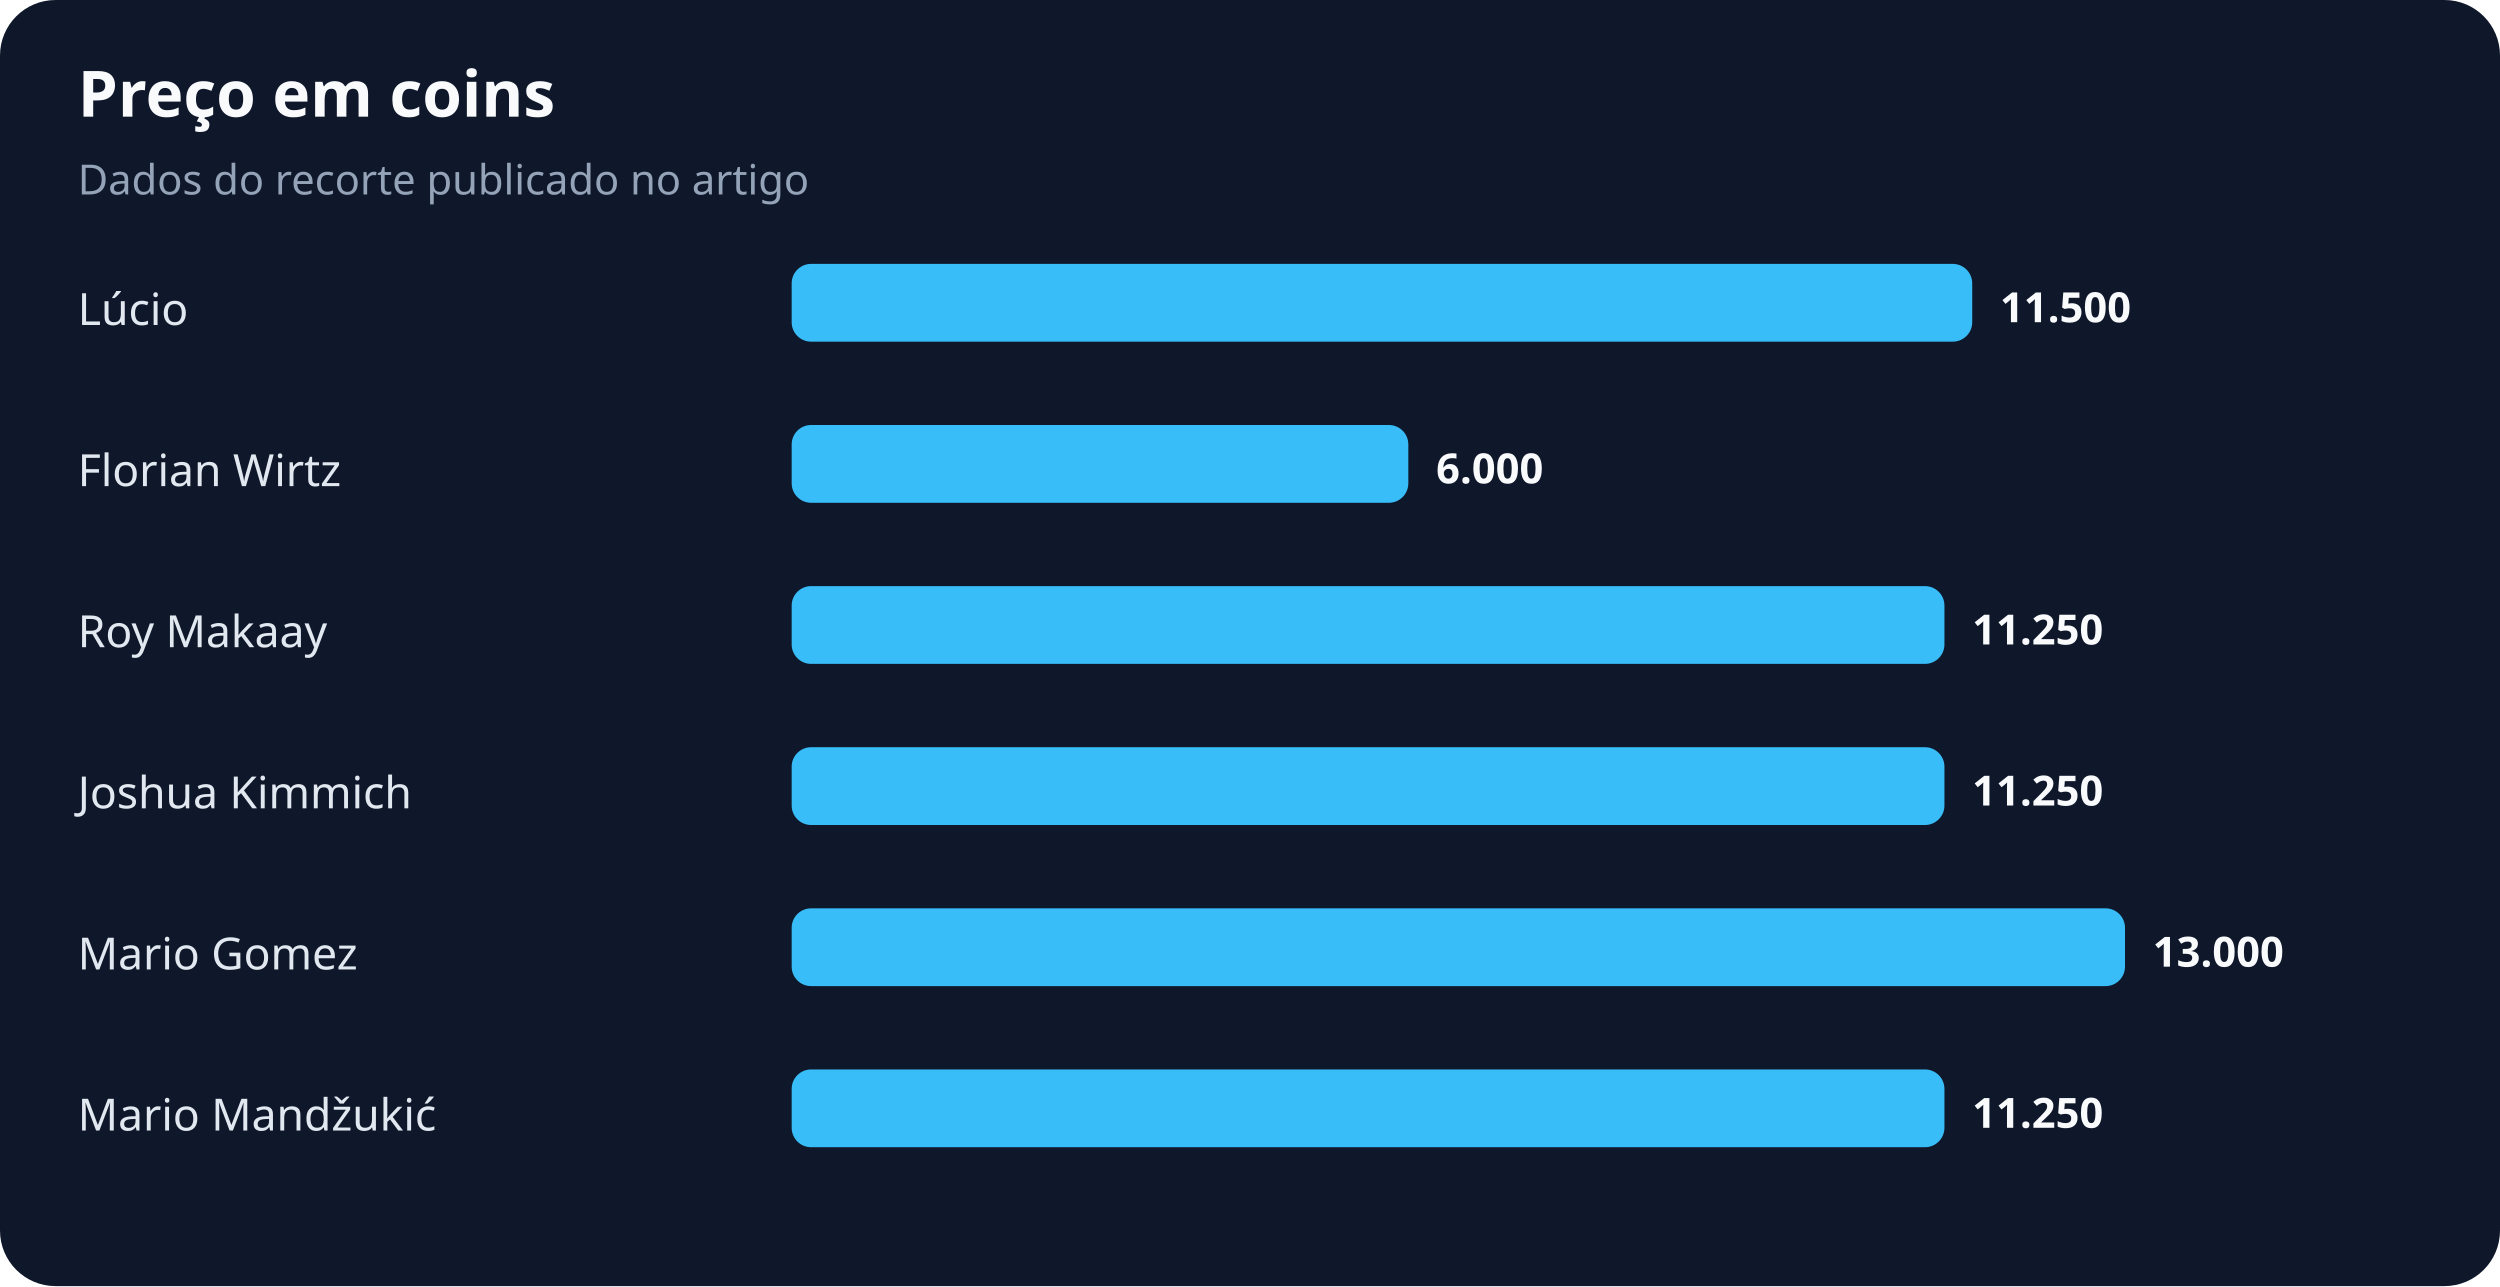
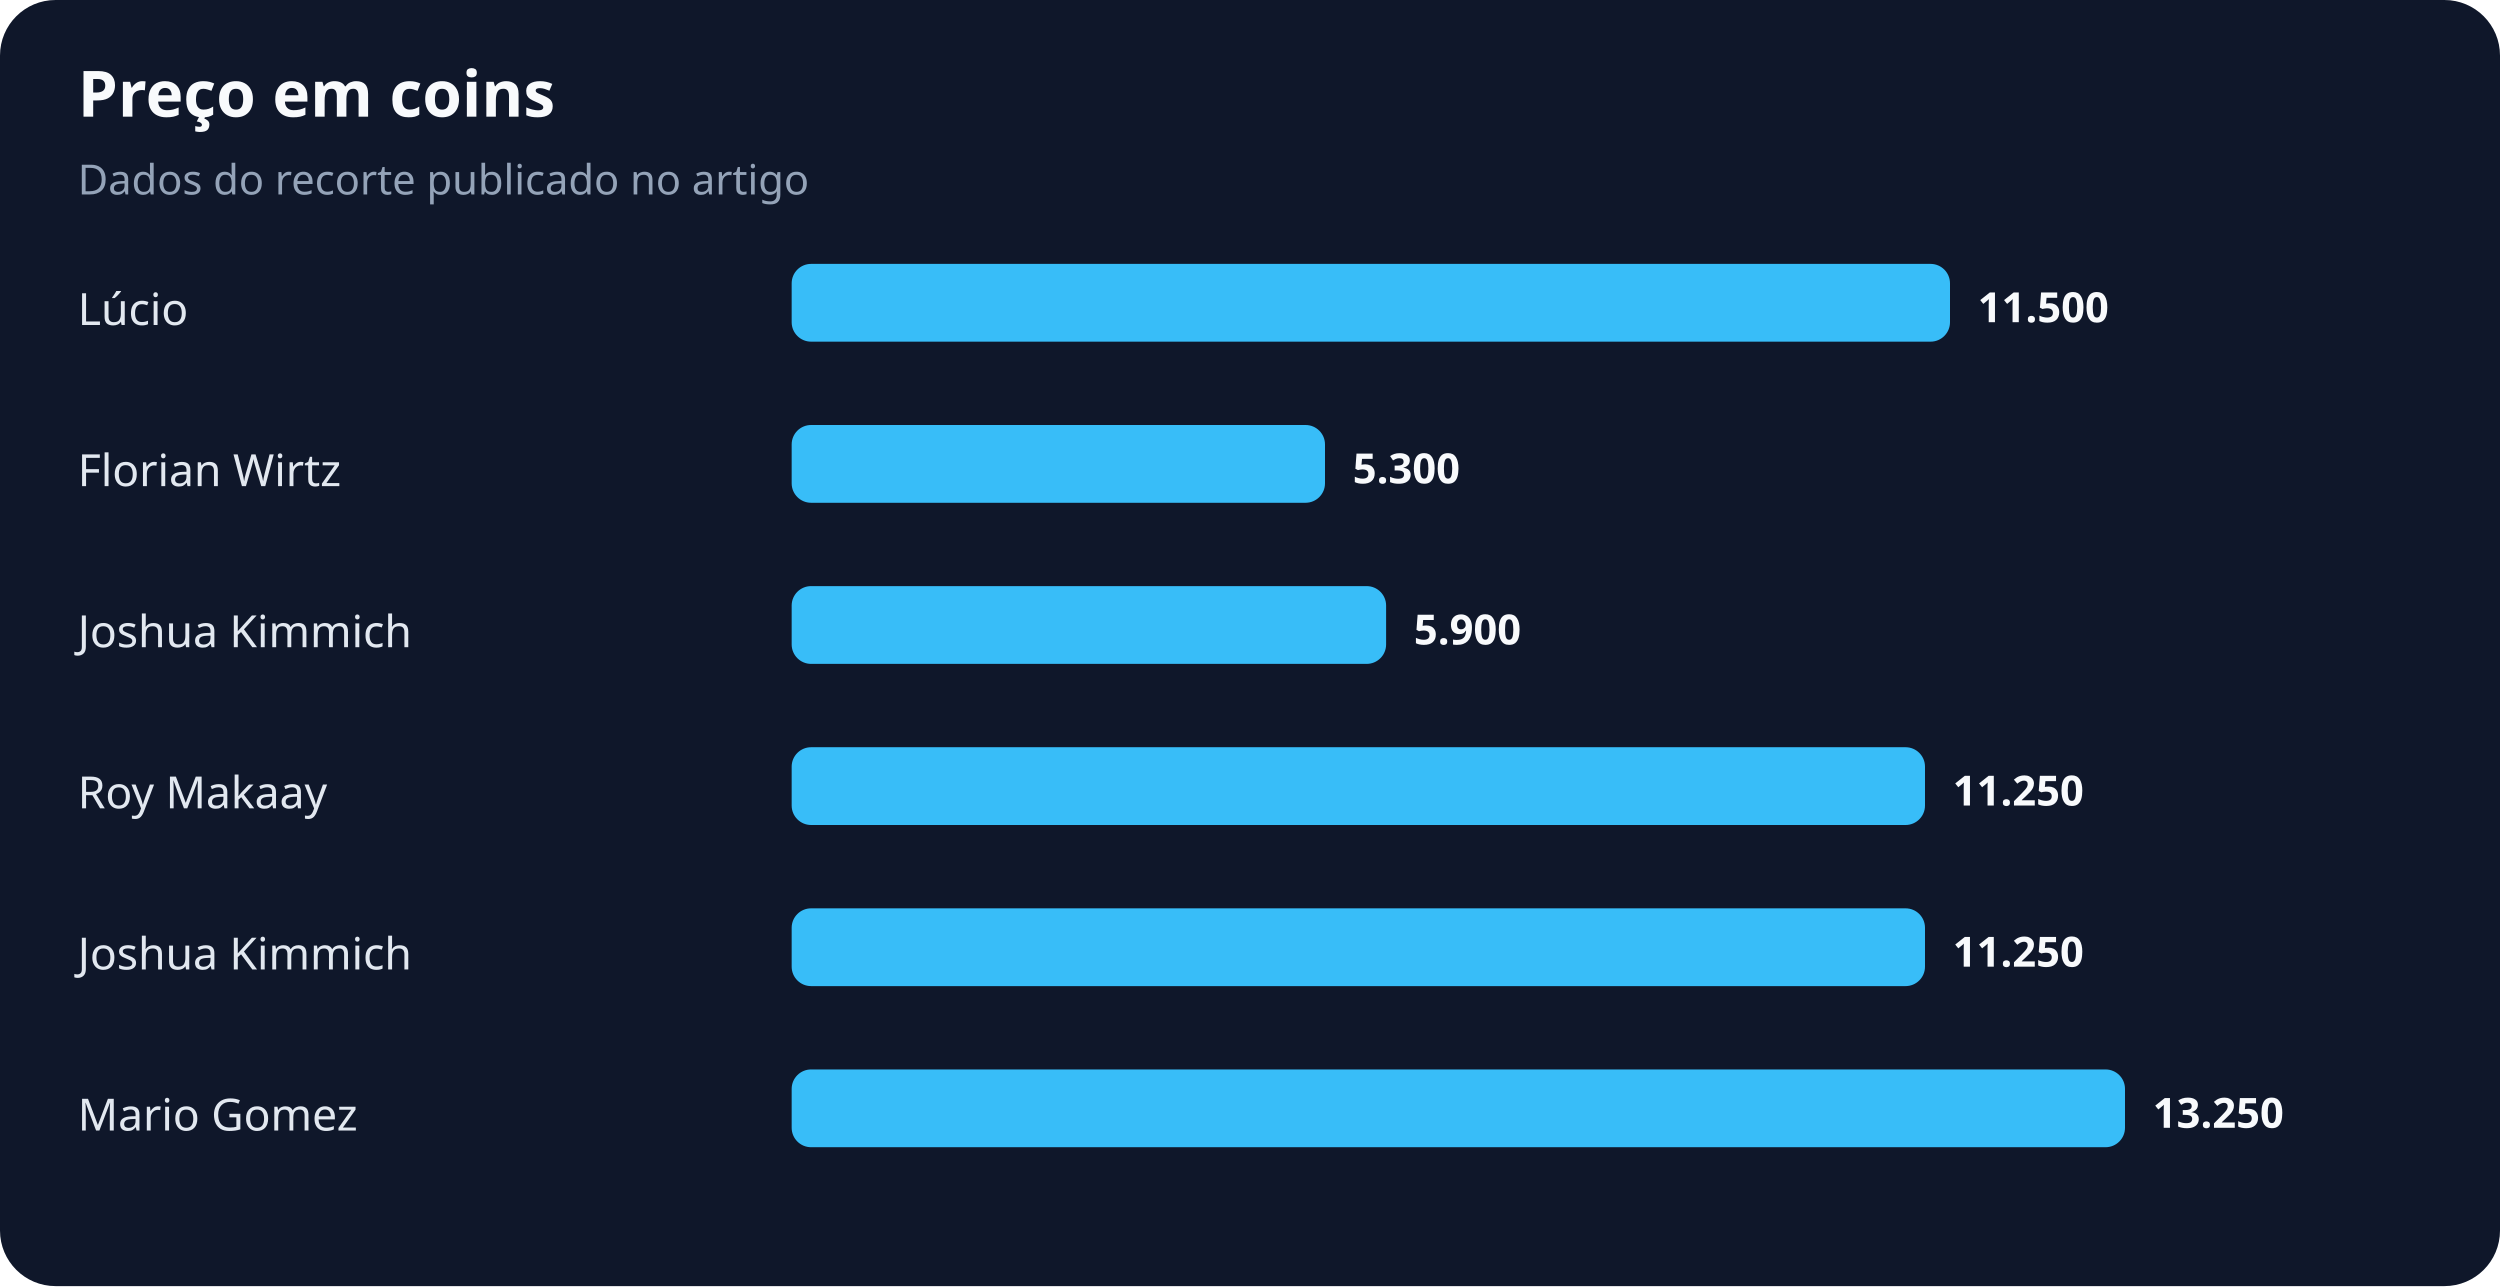
<svg xmlns="http://www.w3.org/2000/svg" width="900" height="463" viewBox="0 0 900 463" role="img" aria-labelledby="title desc">
  <rect width="100%" height="100%" rx="20" fill="#0f172a" />
  <text x="28" y="42" fill="#f8fafc" font-family="system-ui,sans-serif" font-size="23" font-weight="700">Preço em coins</text>
  <text x="28" y="70" fill="#94a3b8" font-family="system-ui,sans-serif" font-size="15">Dados do recorte publicado no artigo</text>
  <text x="28" y="117" fill="#e2e8f0" font-family="system-ui,sans-serif" font-size="16">Lúcio</text>
-   <rect x="285" y="95" width="425" height="28" rx="7" fill="#38bdf8" />
-   <text x="720" y="116" fill="#f8fafc" font-family="system-ui,sans-serif" font-size="15" font-weight="700">11.500</text>
+   <rect x="285" y="95" width="417" height="28" rx="7" fill="#38bdf8" />
+   <text x="712" y="116" fill="#f8fafc" font-family="system-ui,sans-serif" font-size="15" font-weight="700">11.500</text>
  <text x="28" y="175" fill="#e2e8f0" font-family="system-ui,sans-serif" font-size="16">Florian Wirtz</text>
-   <rect x="285" y="153" width="222" height="28" rx="7" fill="#38bdf8" />
-   <text x="517" y="174" fill="#f8fafc" font-family="system-ui,sans-serif" font-size="15" font-weight="700">6.000</text>
-   <text x="28" y="233" fill="#e2e8f0" font-family="system-ui,sans-serif" font-size="16">Roy Makaay</text>
-   <rect x="285" y="211" width="415" height="28" rx="7" fill="#38bdf8" />
-   <text x="710" y="232" fill="#f8fafc" font-family="system-ui,sans-serif" font-size="15" font-weight="700">11.250</text>
-   <text x="28" y="291" fill="#e2e8f0" font-family="system-ui,sans-serif" font-size="16">Joshua Kimmich</text>
-   <rect x="285" y="269" width="415" height="28" rx="7" fill="#38bdf8" />
-   <text x="710" y="290" fill="#f8fafc" font-family="system-ui,sans-serif" font-size="15" font-weight="700">11.250</text>
-   <text x="28" y="349" fill="#e2e8f0" font-family="system-ui,sans-serif" font-size="16">Mario Gomez</text>
-   <rect x="285" y="327" width="480" height="28" rx="7" fill="#38bdf8" />
-   <text x="775" y="348" fill="#f8fafc" font-family="system-ui,sans-serif" font-size="15" font-weight="700">13.000</text>
-   <text x="28" y="407" fill="#e2e8f0" font-family="system-ui,sans-serif" font-size="16">Mario Mandžukić</text>
-   <rect x="285" y="385" width="415" height="28" rx="7" fill="#38bdf8" />
-   <text x="710" y="406" fill="#f8fafc" font-family="system-ui,sans-serif" font-size="15" font-weight="700">11.250</text>
+   <rect x="285" y="153" width="192" height="28" rx="7" fill="#38bdf8" />
+   <text x="487" y="174" fill="#f8fafc" font-family="system-ui,sans-serif" font-size="15" font-weight="700">5.300</text>
+   <text x="28" y="233" fill="#e2e8f0" font-family="system-ui,sans-serif" font-size="16">Joshua Kimmich</text>
+   <rect x="285" y="211" width="214" height="28" rx="7" fill="#38bdf8" />
+   <text x="509" y="232" fill="#f8fafc" font-family="system-ui,sans-serif" font-size="15" font-weight="700">5.900</text>
+   <text x="28" y="291" fill="#e2e8f0" font-family="system-ui,sans-serif" font-size="16">Roy Makaay</text>
+   <rect x="285" y="269" width="408" height="28" rx="7" fill="#38bdf8" />
+   <text x="703" y="290" fill="#f8fafc" font-family="system-ui,sans-serif" font-size="15" font-weight="700">11.250</text>
+   <text x="28" y="349" fill="#e2e8f0" font-family="system-ui,sans-serif" font-size="16">Joshua Kimmich</text>
+   <rect x="285" y="327" width="408" height="28" rx="7" fill="#38bdf8" />
+   <text x="703" y="348" fill="#f8fafc" font-family="system-ui,sans-serif" font-size="15" font-weight="700">11.250</text>
+   <text x="28" y="407" fill="#e2e8f0" font-family="system-ui,sans-serif" font-size="16">Mario Gomez</text>
+   <rect x="285" y="385" width="480" height="28" rx="7" fill="#38bdf8" />
+   <text x="775" y="406" fill="#f8fafc" font-family="system-ui,sans-serif" font-size="15" font-weight="700">13.250</text>
</svg>
